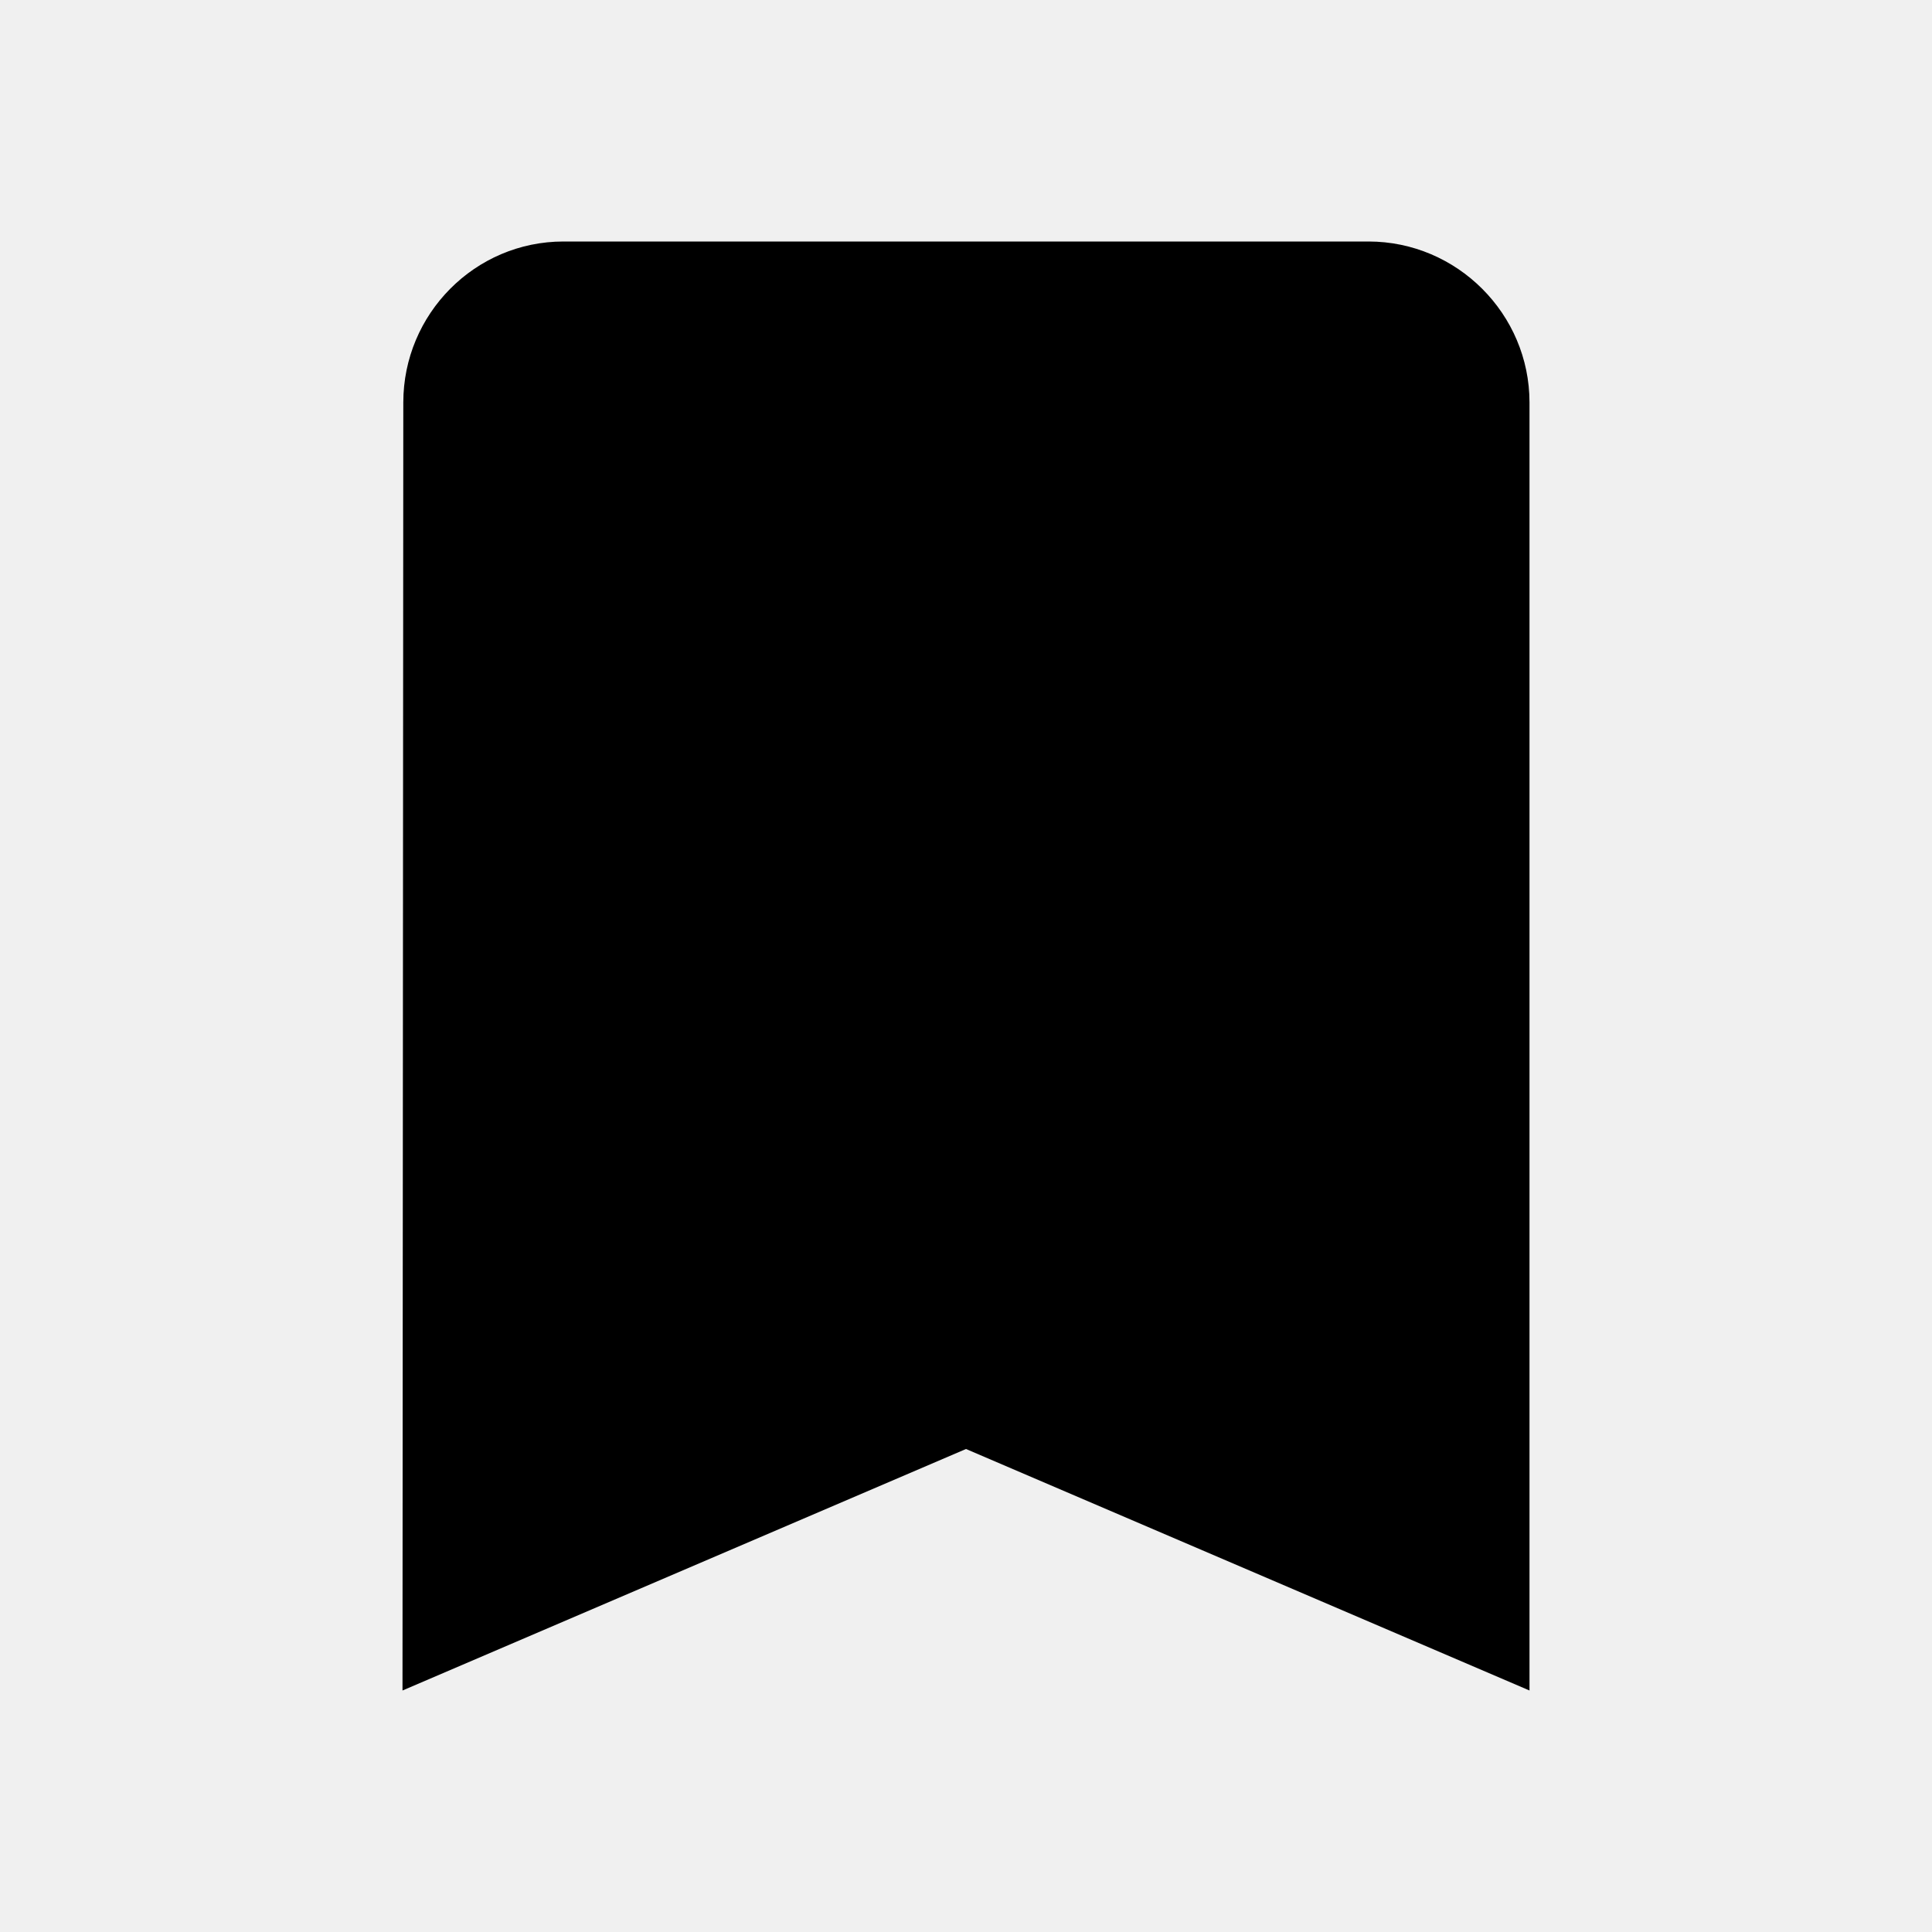
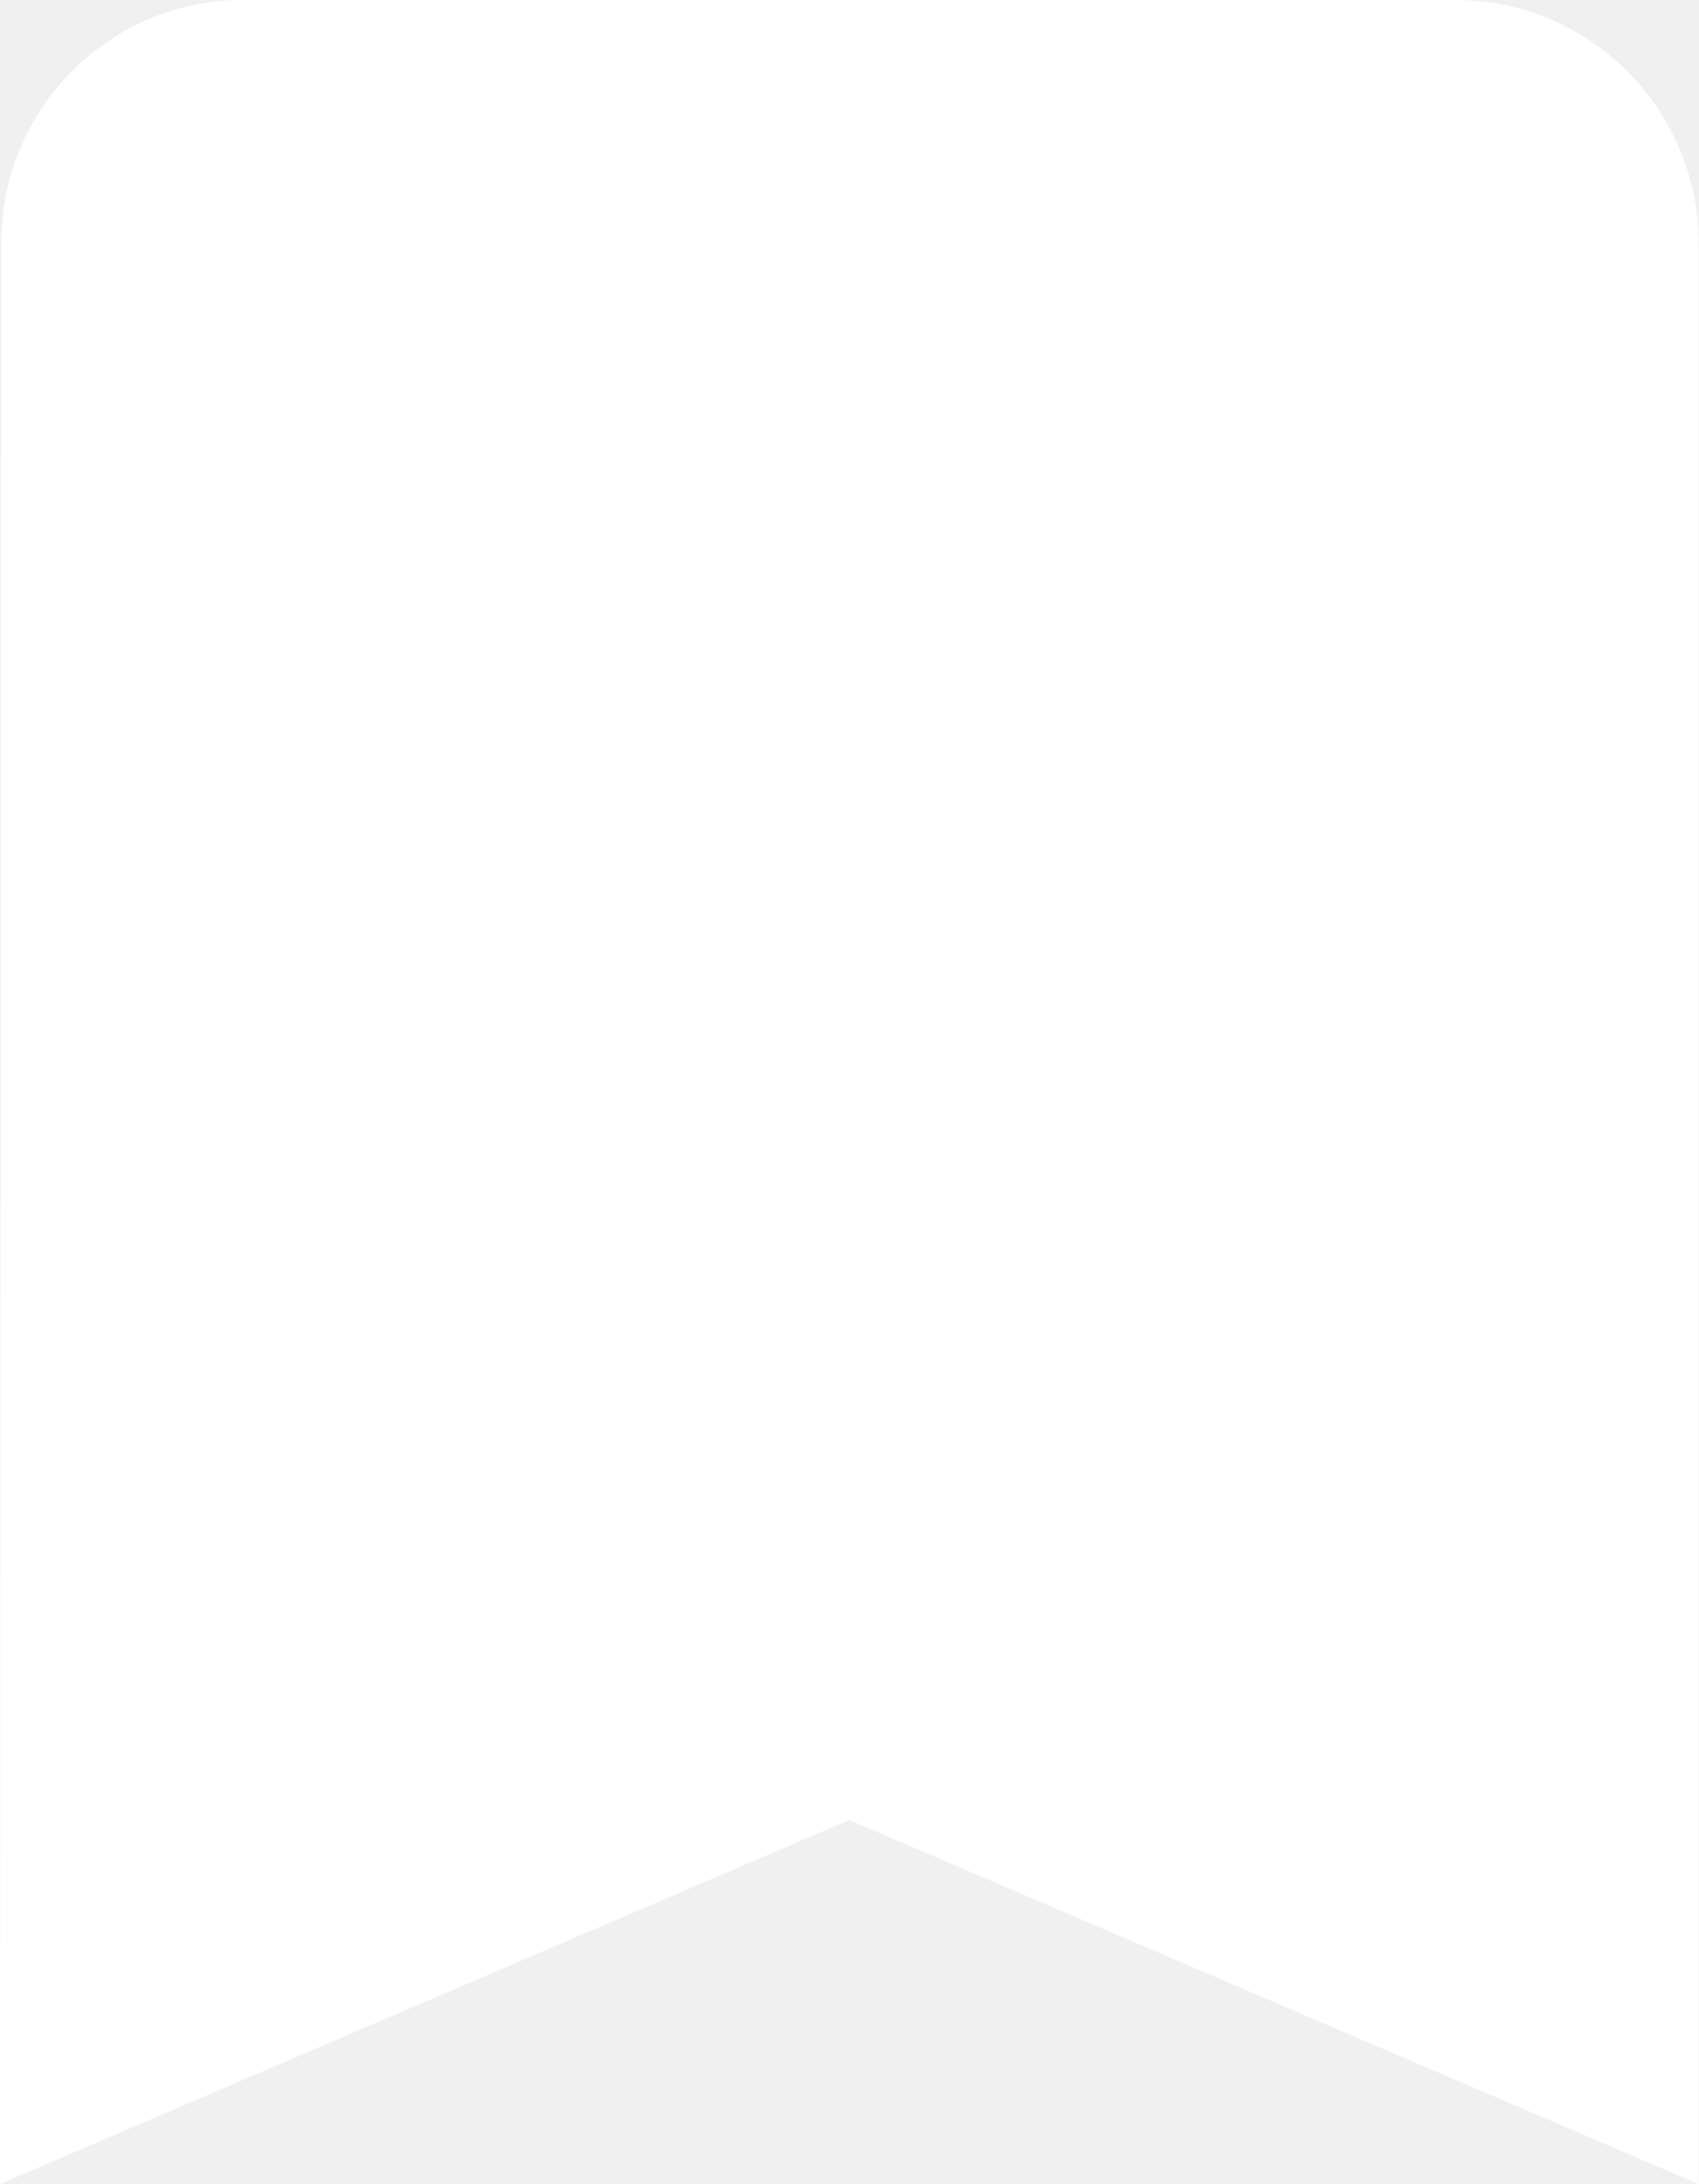
- <svg xmlns="http://www.w3.org/2000/svg" width="24" height="24" viewBox="80 32 24 24" fill="none">
-   <path d="M97 35H87C85.9 35 85.01 35.9 85.01 37L85 53L92 50L99 53V37C99 35.9 98.1 35 97 35Z" fill="black" />
+ <svg xmlns="http://www.w3.org/2000/svg" width="14" height="18" viewBox="0 0 14 18" fill="none">
+   <path d="M12 0H2C0.9 0 0.01 0.9 0.01 2L0 18L7 15L14 18V2C14 0.9 13.1 0 12 0Z" fill="white" />
</svg>
